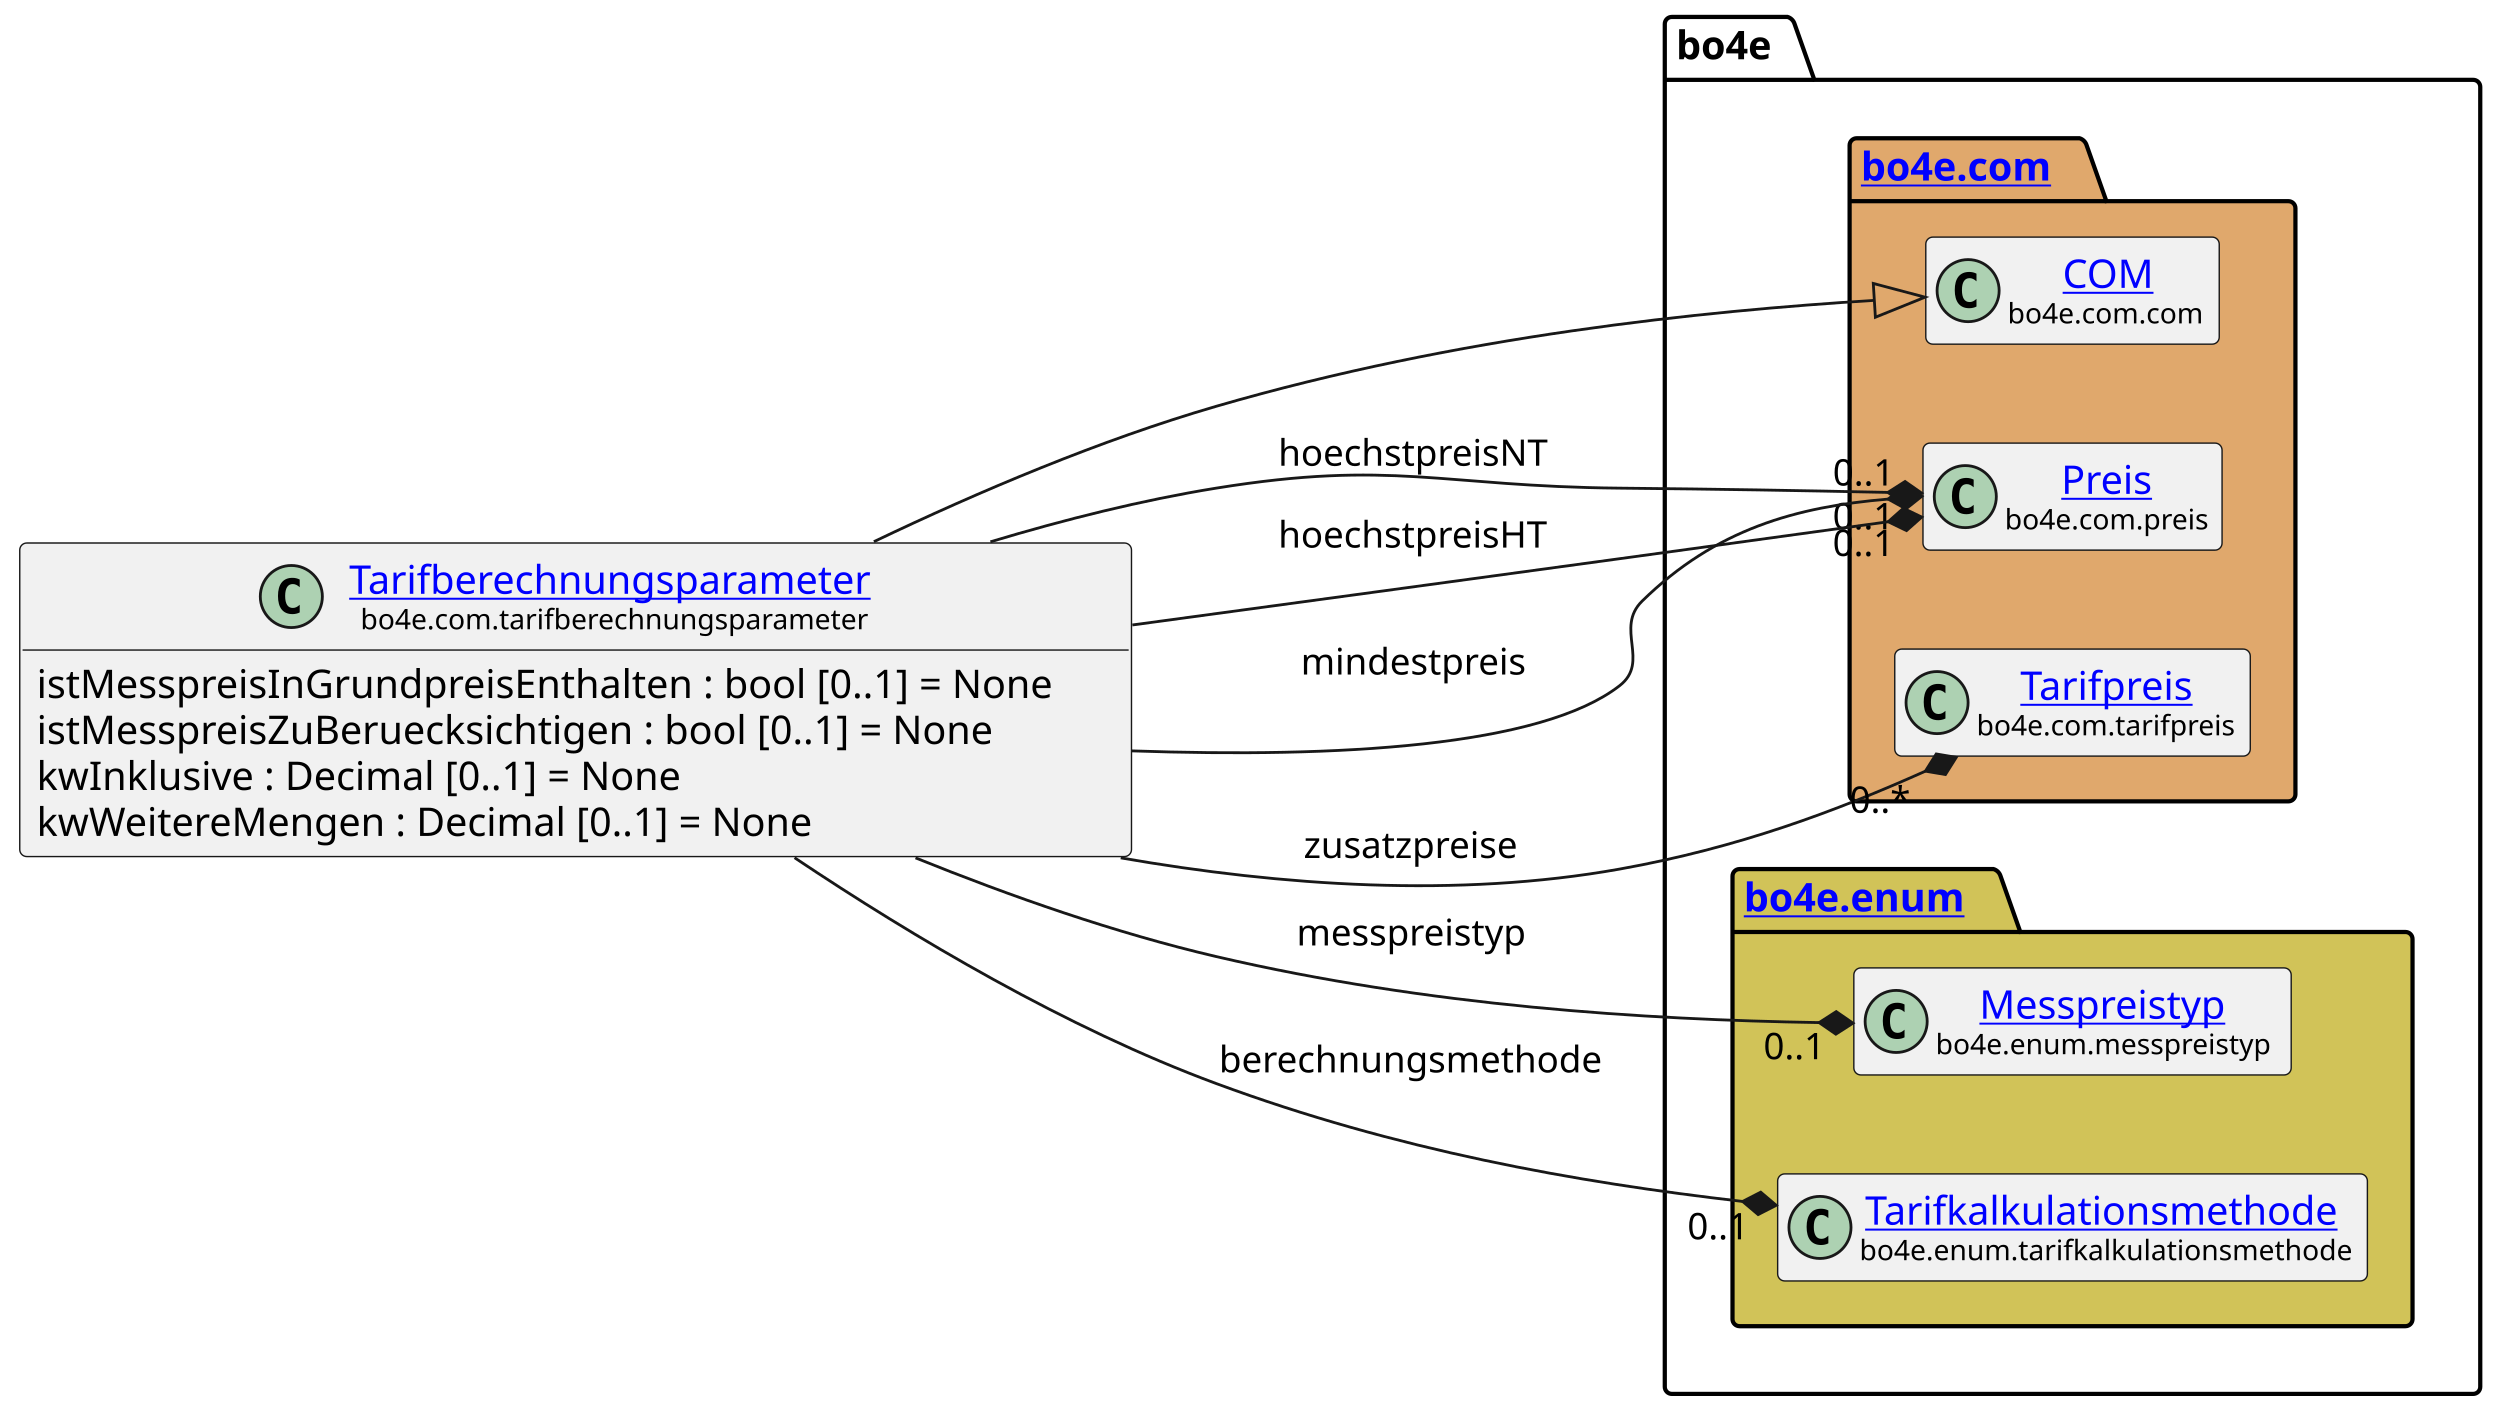
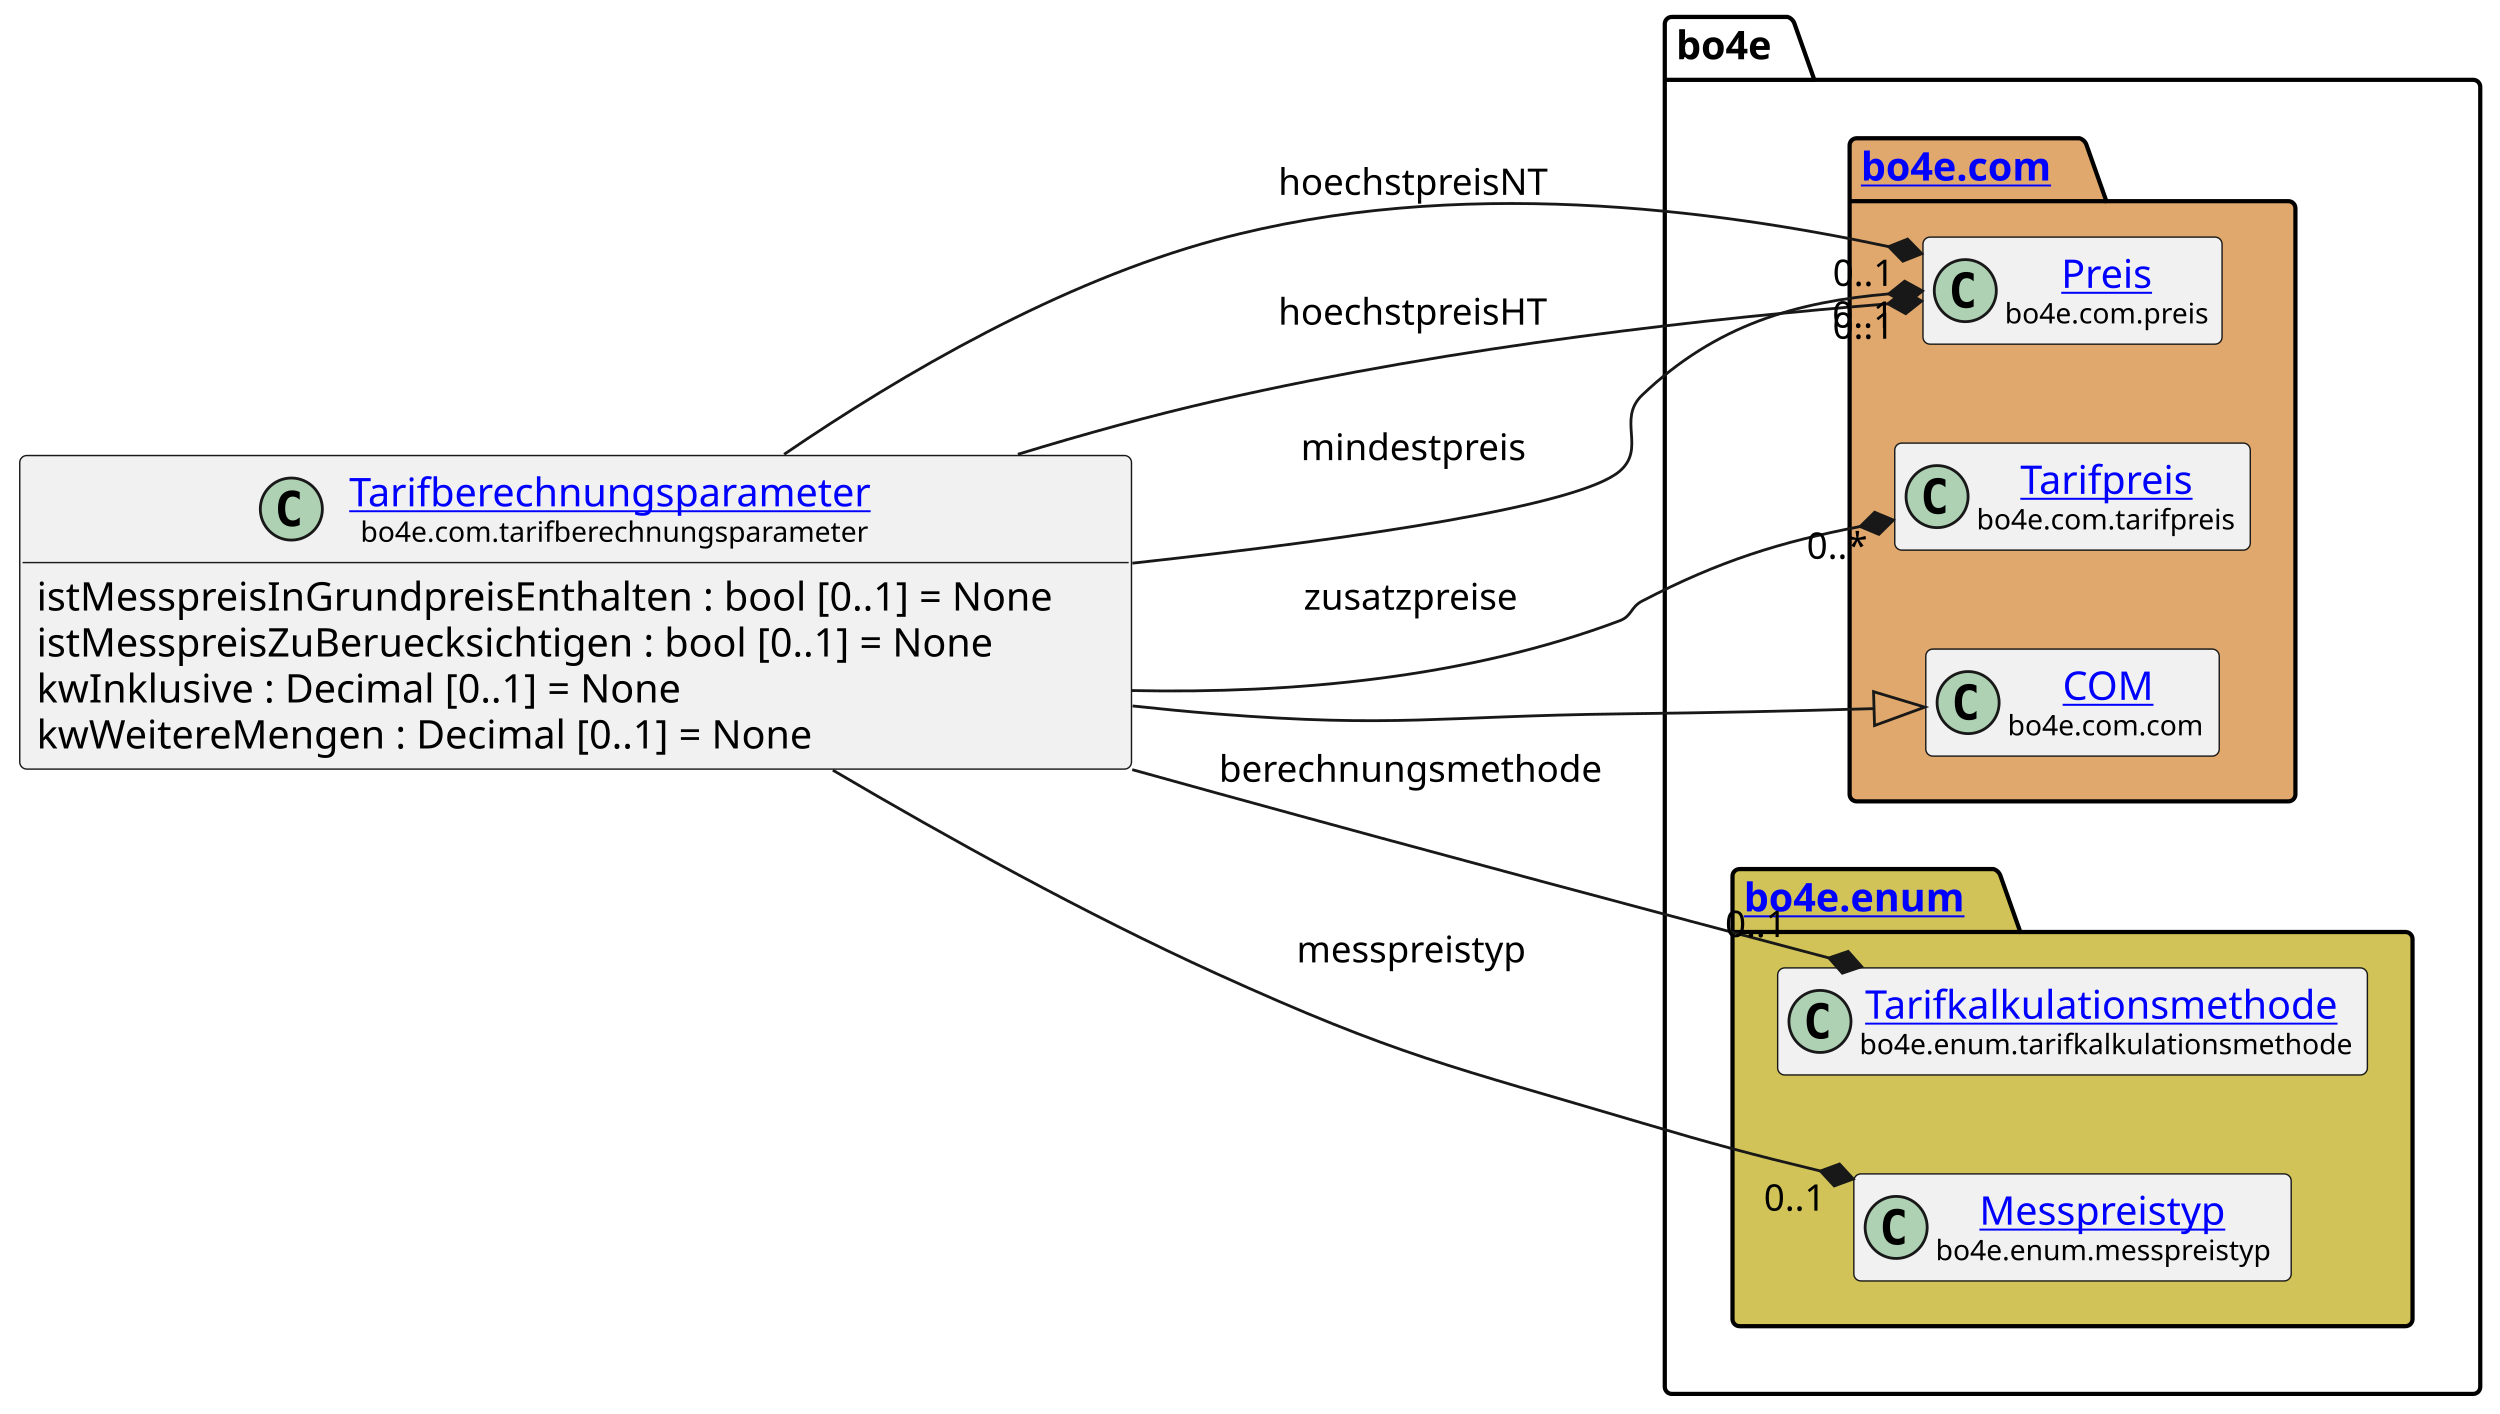
<svg xmlns="http://www.w3.org/2000/svg" xmlns:xlink="http://www.w3.org/1999/xlink" contentStyleType="text/css" height="501px" preserveAspectRatio="none" style="width:886px;height:501px;background:#FFFFFF;" version="1.1" viewBox="0 0 886 501" width="886px" zoomAndPan="magnify">
  <defs />
  <g>
    <g id="cluster_bo4e">
      <path d="M592.5,6 L633.5,6 A3.75,3.75 0 0 1 636,8.5 L643,28.297 L876.5,28.297 A2.5,2.5 0 0 1 879,30.797 L879,491.5 A2.5,2.5 0 0 1 876.5,494 L592.5,494 A2.5,2.5 0 0 1 590,491.5 L590,8.5 A2.5,2.5 0 0 1 592.5,6 " fill="none" style="stroke:#000000;stroke-width:1.5;" />
      <line style="stroke:#000000;stroke-width:1.5;" x1="590" x2="643" y1="28.297" y2="28.297" />
      <text fill="#000000" font-family="sans-serif" font-size="14" font-weight="bold" lengthAdjust="spacing" textLength="40" x="594" y="20.995">bo4e</text>
    </g>
    <g id="cluster_com">
      <path d="M658,49 L737,49 A3.75,3.75 0 0 1 739.5,51.5 L746.5,71.297 L811,71.297 A2.5,2.5 0 0 1 813.5,73.797 L813.5,281.5 A2.5,2.5 0 0 1 811,284 L658,284 A2.5,2.5 0 0 1 655.5,281.5 L655.5,51.5 A2.5,2.5 0 0 1 658,49 " fill="#E0A86C" style="stroke:#000000;stroke-width:1.5;" />
      <line style="stroke:#000000;stroke-width:1.5;" x1="655.5" x2="746.5" y1="71.297" y2="71.297" />
      <a href="https://bo4e.github.io/BO4E-python/latest/api/bo4e.com.html" target="_top" title="https://bo4e.github.io/BO4E-python/latest/api/bo4e.com.html" xlink:actuate="onRequest" xlink:href="https://bo4e.github.io/BO4E-python/latest/api/bo4e.com.html" xlink:show="new" xlink:title="https://bo4e.github.io/BO4E-python/latest/api/bo4e.com.html" xlink:type="simple">
        <text fill="#0000FF" font-family="sans-serif" font-size="14" font-weight="bold" lengthAdjust="spacing" text-decoration="underline" textLength="78" x="659.5" y="63.995">bo4e.com</text>
      </a>
    </g>
    <g id="cluster_enum">
      <path d="M616.5,308 L706.5,308 A3.75,3.75 0 0 1 709,310.5 L716,330.297 L852.5,330.297 A2.5,2.5 0 0 1 855,332.797 L855,467.5 A2.5,2.5 0 0 1 852.5,470 L616.5,470 A2.5,2.5 0 0 1 614,467.5 L614,310.5 A2.5,2.5 0 0 1 616.5,308 " fill="#D1C358" style="stroke:#000000;stroke-width:1.5;" />
      <line style="stroke:#000000;stroke-width:1.5;" x1="614" x2="716" y1="330.297" y2="330.297" />
      <a href="https://bo4e.github.io/BO4E-python/latest/api/bo4e.enum.html" target="_top" title="https://bo4e.github.io/BO4E-python/latest/api/bo4e.enum.html" xlink:actuate="onRequest" xlink:href="https://bo4e.github.io/BO4E-python/latest/api/bo4e.enum.html" xlink:show="new" xlink:title="https://bo4e.github.io/BO4E-python/latest/api/bo4e.enum.html" xlink:type="simple">
        <text fill="#0000FF" font-family="sans-serif" font-size="14" font-weight="bold" lengthAdjust="spacing" text-decoration="underline" textLength="89" x="618" y="322.995">bo4e.enum</text>
      </a>
    </g>
-     <g id="elem_COM">
-       <rect codeLine="11" fill="#F1F1F1" height="37.938" id="COM" rx="2.5" ry="2.5" style="stroke:#181818;stroke-width:0.5;" width="104" x="682.5" y="84.03" />
-       <ellipse cx="697.5" cy="102.999" fill="#ADD1B2" rx="11" ry="11" style="stroke:#181818;stroke-width:1.0;" />
-       <path d="M700.469,108.639 Q699.891,108.936 699.25,109.077 Q698.609,109.233 697.906,109.233 Q695.406,109.233 694.078,107.593 Q692.766,105.936 692.766,102.811 Q692.766,99.686 694.078,98.03 Q695.406,96.374 697.906,96.374 Q698.609,96.374 699.25,96.53 Q699.906,96.686 700.469,96.983 L700.469,99.702 Q699.844,99.124 699.25,98.858 Q698.656,98.577 698.031,98.577 Q696.688,98.577 696,99.655 Q695.312,100.718 695.312,102.811 Q695.312,104.905 696,105.983 Q696.688,107.046 698.031,107.046 Q698.656,107.046 699.25,106.78 Q699.844,106.499 700.469,105.921 L700.469,108.639 Z " fill="#000000" />
-       <a href="https://bo4e.github.io/BO4E-python/latest/api/bo4e.com.html#bo4e.com.com.COM" target="_top" title="https://bo4e.github.io/BO4E-python/latest/api/bo4e.com.html#bo4e.com.com.COM" xlink:actuate="onRequest" xlink:href="https://bo4e.github.io/BO4E-python/latest/api/bo4e.com.html#bo4e.com.com.COM" xlink:show="new" xlink:title="https://bo4e.github.io/BO4E-python/latest/api/bo4e.com.html#bo4e.com.com.COM" xlink:type="simple">
-         <text fill="#0000FF" font-family="sans-serif" font-size="14" lengthAdjust="spacing" text-decoration="underline" textLength="33" x="731" y="102.025">COM</text>
+     <g id="elem_Preis">
+       <rect codeLine="11" fill="#F1F1F1" height="37.938" id="Preis" rx="2.5" ry="2.5" style="stroke:#181818;stroke-width:0.5;" width="106" x="681.5" y="84.03" />
+       <ellipse cx="696.5" cy="102.999" fill="#ADD1B2" rx="11" ry="11" style="stroke:#181818;stroke-width:1.0;" />
+       <path d="M699.469,108.639 Q698.891,108.936 698.25,109.077 Q697.609,109.233 696.906,109.233 Q694.406,109.233 693.078,107.593 Q691.766,105.936 691.766,102.811 Q691.766,99.686 693.078,98.03 Q694.406,96.374 696.906,96.374 Q697.609,96.374 698.25,96.53 Q698.906,96.686 699.469,96.983 L699.469,99.702 Q698.844,99.124 698.25,98.858 Q697.656,98.577 697.031,98.577 Q695.688,98.577 695,99.655 Q694.312,100.718 694.312,102.811 Q694.312,104.905 695,105.983 Q695.688,107.046 697.031,107.046 Q697.656,107.046 698.25,106.78 Q698.844,106.499 699.469,105.921 L699.469,108.639 Z " fill="#000000" />
+       <a href="https://bo4e.github.io/BO4E-python/latest/api/bo4e.com.html#bo4e.com.preis.Preis" target="_top" title="https://bo4e.github.io/BO4E-python/latest/api/bo4e.com.html#bo4e.com.preis.Preis" xlink:actuate="onRequest" xlink:href="https://bo4e.github.io/BO4E-python/latest/api/bo4e.com.html#bo4e.com.preis.Preis" xlink:show="new" xlink:title="https://bo4e.github.io/BO4E-python/latest/api/bo4e.com.html#bo4e.com.preis.Preis" xlink:type="simple">
+         <text fill="#0000FF" font-family="sans-serif" font-size="14" lengthAdjust="spacing" text-decoration="underline" textLength="34" x="730.5" y="102.025">Preis</text>
      </a>
-       <text fill="#000000" font-family="sans-serif" font-size="10" lengthAdjust="spacing" textLength="72" x="711.5" y="114.609">bo4e.com.com</text>
-     </g>
-     <g id="elem_Preis">
-       <rect codeLine="12" fill="#F1F1F1" height="37.938" id="Preis" rx="2.5" ry="2.5" style="stroke:#181818;stroke-width:0.5;" width="106" x="681.5" y="157.03" />
-       <ellipse cx="696.5" cy="175.999" fill="#ADD1B2" rx="11" ry="11" style="stroke:#181818;stroke-width:1.0;" />
-       <path d="M699.469,181.639 Q698.891,181.936 698.25,182.077 Q697.609,182.233 696.906,182.233 Q694.406,182.233 693.078,180.593 Q691.766,178.936 691.766,175.811 Q691.766,172.686 693.078,171.03 Q694.406,169.374 696.906,169.374 Q697.609,169.374 698.25,169.53 Q698.906,169.686 699.469,169.983 L699.469,172.702 Q698.844,172.124 698.25,171.858 Q697.656,171.577 697.031,171.577 Q695.688,171.577 695,172.655 Q694.312,173.718 694.312,175.811 Q694.312,177.905 695,178.983 Q695.688,180.046 697.031,180.046 Q697.656,180.046 698.25,179.78 Q698.844,179.499 699.469,178.921 L699.469,181.639 Z " fill="#000000" />
-       <a href="https://bo4e.github.io/BO4E-python/latest/api/bo4e.com.html#bo4e.com.preis.Preis" target="_top" title="https://bo4e.github.io/BO4E-python/latest/api/bo4e.com.html#bo4e.com.preis.Preis" xlink:actuate="onRequest" xlink:href="https://bo4e.github.io/BO4E-python/latest/api/bo4e.com.html#bo4e.com.preis.Preis" xlink:show="new" xlink:title="https://bo4e.github.io/BO4E-python/latest/api/bo4e.com.html#bo4e.com.preis.Preis" xlink:type="simple">
-         <text fill="#0000FF" font-family="sans-serif" font-size="14" lengthAdjust="spacing" text-decoration="underline" textLength="34" x="730.5" y="175.025">Preis</text>
-       </a>
-       <text fill="#000000" font-family="sans-serif" font-size="10" lengthAdjust="spacing" textLength="74" x="710.5" y="187.609">bo4e.com.preis</text>
+       <text fill="#000000" font-family="sans-serif" font-size="10" lengthAdjust="spacing" textLength="74" x="710.5" y="114.609">bo4e.com.preis</text>
    </g>
    <g id="elem_Tarifpreis">
-       <rect codeLine="13" fill="#F1F1F1" height="37.938" id="Tarifpreis" rx="2.5" ry="2.5" style="stroke:#181818;stroke-width:0.5;" width="126" x="671.5" y="230.03" />
-       <ellipse cx="686.5" cy="248.999" fill="#ADD1B2" rx="11" ry="11" style="stroke:#181818;stroke-width:1.0;" />
-       <path d="M689.469,254.639 Q688.891,254.936 688.25,255.077 Q687.609,255.233 686.906,255.233 Q684.406,255.233 683.078,253.593 Q681.766,251.936 681.766,248.811 Q681.766,245.686 683.078,244.03 Q684.406,242.374 686.906,242.374 Q687.609,242.374 688.25,242.53 Q688.906,242.686 689.469,242.983 L689.469,245.702 Q688.844,245.124 688.25,244.858 Q687.656,244.577 687.031,244.577 Q685.688,244.577 685,245.655 Q684.312,246.718 684.312,248.811 Q684.312,250.905 685,251.983 Q685.688,253.046 687.031,253.046 Q687.656,253.046 688.25,252.78 Q688.844,252.499 689.469,251.921 L689.469,254.639 Z " fill="#000000" />
+       <rect codeLine="12" fill="#F1F1F1" height="37.938" id="Tarifpreis" rx="2.5" ry="2.5" style="stroke:#181818;stroke-width:0.5;" width="126" x="671.5" y="157.03" />
+       <ellipse cx="686.5" cy="175.999" fill="#ADD1B2" rx="11" ry="11" style="stroke:#181818;stroke-width:1.0;" />
+       <path d="M689.469,181.639 Q688.891,181.936 688.25,182.077 Q687.609,182.233 686.906,182.233 Q684.406,182.233 683.078,180.593 Q681.766,178.936 681.766,175.811 Q681.766,172.686 683.078,171.03 Q684.406,169.374 686.906,169.374 Q687.609,169.374 688.25,169.53 Q688.906,169.686 689.469,169.983 L689.469,172.702 Q688.844,172.124 688.25,171.858 Q687.656,171.577 687.031,171.577 Q685.688,171.577 685,172.655 Q684.312,173.718 684.312,175.811 Q684.312,177.905 685,178.983 Q685.688,180.046 687.031,180.046 Q687.656,180.046 688.25,179.78 Q688.844,179.499 689.469,178.921 L689.469,181.639 Z " fill="#000000" />
      <a href="https://bo4e.github.io/BO4E-python/latest/api/bo4e.com.html#bo4e.com.tarifpreis.Tarifpreis" target="_top" title="https://bo4e.github.io/BO4E-python/latest/api/bo4e.com.html#bo4e.com.tarifpreis.Tarifpreis" xlink:actuate="onRequest" xlink:href="https://bo4e.github.io/BO4E-python/latest/api/bo4e.com.html#bo4e.com.tarifpreis.Tarifpreis" xlink:show="new" xlink:title="https://bo4e.github.io/BO4E-python/latest/api/bo4e.com.html#bo4e.com.tarifpreis.Tarifpreis" xlink:type="simple">
-         <text fill="#0000FF" font-family="sans-serif" font-size="14" lengthAdjust="spacing" text-decoration="underline" textLength="63" x="716" y="248.025">Tarifpreis</text>
+         <text fill="#0000FF" font-family="sans-serif" font-size="14" lengthAdjust="spacing" text-decoration="underline" textLength="63" x="716" y="175.025">Tarifpreis</text>
      </a>
-       <text fill="#000000" font-family="sans-serif" font-size="10" lengthAdjust="spacing" textLength="94" x="700.5" y="260.609">bo4e.com.tarifpreis</text>
+       <text fill="#000000" font-family="sans-serif" font-size="10" lengthAdjust="spacing" textLength="94" x="700.5" y="187.609">bo4e.com.tarifpreis</text>
+     </g>
+     <g id="elem_COM">
+       <rect codeLine="13" fill="#F1F1F1" height="37.938" id="COM" rx="2.5" ry="2.5" style="stroke:#181818;stroke-width:0.5;" width="104" x="682.5" y="230.03" />
+       <ellipse cx="697.5" cy="248.999" fill="#ADD1B2" rx="11" ry="11" style="stroke:#181818;stroke-width:1.0;" />
+       <path d="M700.469,254.639 Q699.891,254.936 699.25,255.077 Q698.609,255.233 697.906,255.233 Q695.406,255.233 694.078,253.593 Q692.766,251.936 692.766,248.811 Q692.766,245.686 694.078,244.03 Q695.406,242.374 697.906,242.374 Q698.609,242.374 699.25,242.53 Q699.906,242.686 700.469,242.983 L700.469,245.702 Q699.844,245.124 699.25,244.858 Q698.656,244.577 698.031,244.577 Q696.688,244.577 696,245.655 Q695.312,246.718 695.312,248.811 Q695.312,250.905 696,251.983 Q696.688,253.046 698.031,253.046 Q698.656,253.046 699.25,252.78 Q699.844,252.499 700.469,251.921 L700.469,254.639 Z " fill="#000000" />
+       <a href="https://bo4e.github.io/BO4E-python/latest/api/bo4e.com.html#bo4e.com.com.COM" target="_top" title="https://bo4e.github.io/BO4E-python/latest/api/bo4e.com.html#bo4e.com.com.COM" xlink:actuate="onRequest" xlink:href="https://bo4e.github.io/BO4E-python/latest/api/bo4e.com.html#bo4e.com.com.COM" xlink:show="new" xlink:title="https://bo4e.github.io/BO4E-python/latest/api/bo4e.com.html#bo4e.com.com.COM" xlink:type="simple">
+         <text fill="#0000FF" font-family="sans-serif" font-size="14" lengthAdjust="spacing" text-decoration="underline" textLength="33" x="731" y="248.025">COM</text>
+       </a>
+       <text fill="#000000" font-family="sans-serif" font-size="10" lengthAdjust="spacing" textLength="72" x="711.5" y="260.609">bo4e.com.com</text>
+     </g>
+     <g id="elem_Tarifkalkulationsmethode">
+       <rect codeLine="16" fill="#F1F1F1" height="37.938" id="Tarifkalkulationsmethode" rx="2.5" ry="2.5" style="stroke:#181818;stroke-width:0.5;" width="209" x="630" y="343.03" />
+       <ellipse cx="645" cy="361.999" fill="#ADD1B2" rx="11" ry="11" style="stroke:#181818;stroke-width:1.0;" />
+       <path d="M647.969,367.639 Q647.391,367.936 646.75,368.077 Q646.109,368.233 645.406,368.233 Q642.906,368.233 641.578,366.592 Q640.266,364.936 640.266,361.811 Q640.266,358.686 641.578,357.03 Q642.906,355.374 645.406,355.374 Q646.109,355.374 646.75,355.53 Q647.406,355.686 647.969,355.983 L647.969,358.702 Q647.344,358.124 646.75,357.858 Q646.156,357.577 645.531,357.577 Q644.188,357.577 643.5,358.655 Q642.812,359.717 642.812,361.811 Q642.812,363.905 643.5,364.983 Q644.188,366.046 645.531,366.046 Q646.156,366.046 646.75,365.78 Q647.344,365.499 647.969,364.921 L647.969,367.639 Z " fill="#000000" />
+       <a href="https://bo4e.github.io/BO4E-python/latest/api/bo4e.enum.html#bo4e.enum.tarifkalkulationsmethode.Tarifkalkulationsmethode" target="_top" title="https://bo4e.github.io/BO4E-python/latest/api/bo4e.enum.html#bo4e.enum.tarifkalkulationsmethode.Tarifkalkulationsmethode" xlink:actuate="onRequest" xlink:href="https://bo4e.github.io/BO4E-python/latest/api/bo4e.enum.html#bo4e.enum.tarifkalkulationsmethode.Tarifkalkulationsmethode" xlink:show="new" xlink:title="https://bo4e.github.io/BO4E-python/latest/api/bo4e.enum.html#bo4e.enum.tarifkalkulationsmethode.Tarifkalkulationsmethode" xlink:type="simple">
+         <text fill="#0000FF" font-family="sans-serif" font-size="14" lengthAdjust="spacing" text-decoration="underline" textLength="173" x="661" y="361.025">Tarifkalkulationsmethode</text>
+       </a>
+       <text fill="#000000" font-family="sans-serif" font-size="10" lengthAdjust="spacing" textLength="177" x="659" y="373.609">bo4e.enum.tarifkalkulationsmethode</text>
    </g>
    <g id="elem_Messpreistyp">
-       <rect codeLine="16" fill="#F1F1F1" height="37.938" id="Messpreistyp" rx="2.5" ry="2.5" style="stroke:#181818;stroke-width:0.5;" width="155" x="657" y="343.03" />
-       <ellipse cx="672" cy="361.999" fill="#ADD1B2" rx="11" ry="11" style="stroke:#181818;stroke-width:1.0;" />
-       <path d="M674.969,367.639 Q674.391,367.936 673.75,368.077 Q673.109,368.233 672.406,368.233 Q669.906,368.233 668.578,366.592 Q667.266,364.936 667.266,361.811 Q667.266,358.686 668.578,357.03 Q669.906,355.374 672.406,355.374 Q673.109,355.374 673.75,355.53 Q674.406,355.686 674.969,355.983 L674.969,358.702 Q674.344,358.124 673.75,357.858 Q673.156,357.577 672.531,357.577 Q671.188,357.577 670.5,358.655 Q669.812,359.717 669.812,361.811 Q669.812,363.905 670.5,364.983 Q671.188,366.046 672.531,366.046 Q673.156,366.046 673.75,365.78 Q674.344,365.499 674.969,364.921 L674.969,367.639 Z " fill="#000000" />
+       <rect codeLine="17" fill="#F1F1F1" height="37.938" id="Messpreistyp" rx="2.5" ry="2.5" style="stroke:#181818;stroke-width:0.5;" width="155" x="657" y="416.03" />
+       <ellipse cx="672" cy="434.999" fill="#ADD1B2" rx="11" ry="11" style="stroke:#181818;stroke-width:1.0;" />
+       <path d="M674.969,440.639 Q674.391,440.936 673.75,441.077 Q673.109,441.233 672.406,441.233 Q669.906,441.233 668.578,439.592 Q667.266,437.936 667.266,434.811 Q667.266,431.686 668.578,430.03 Q669.906,428.374 672.406,428.374 Q673.109,428.374 673.75,428.53 Q674.406,428.686 674.969,428.983 L674.969,431.702 Q674.344,431.124 673.75,430.858 Q673.156,430.577 672.531,430.577 Q671.188,430.577 670.5,431.655 Q669.812,432.717 669.812,434.811 Q669.812,436.905 670.5,437.983 Q671.188,439.046 672.531,439.046 Q673.156,439.046 673.75,438.78 Q674.344,438.499 674.969,437.921 L674.969,440.639 Z " fill="#000000" />
      <a href="https://bo4e.github.io/BO4E-python/latest/api/bo4e.enum.html#bo4e.enum.messpreistyp.Messpreistyp" target="_top" title="https://bo4e.github.io/BO4E-python/latest/api/bo4e.enum.html#bo4e.enum.messpreistyp.Messpreistyp" xlink:actuate="onRequest" xlink:href="https://bo4e.github.io/BO4E-python/latest/api/bo4e.enum.html#bo4e.enum.messpreistyp.Messpreistyp" xlink:show="new" xlink:title="https://bo4e.github.io/BO4E-python/latest/api/bo4e.enum.html#bo4e.enum.messpreistyp.Messpreistyp" xlink:type="simple">
-         <text fill="#0000FF" font-family="sans-serif" font-size="14" lengthAdjust="spacing" text-decoration="underline" textLength="92" x="701.5" y="361.025">Messpreistyp</text>
+         <text fill="#0000FF" font-family="sans-serif" font-size="14" lengthAdjust="spacing" text-decoration="underline" textLength="92" x="701.5" y="434.025">Messpreistyp</text>
      </a>
-       <text fill="#000000" font-family="sans-serif" font-size="10" lengthAdjust="spacing" textLength="123" x="686" y="373.609">bo4e.enum.messpreistyp</text>
-     </g>
-     <g id="elem_Tarifkalkulationsmethode">
-       <rect codeLine="17" fill="#F1F1F1" height="37.938" id="Tarifkalkulationsmethode" rx="2.5" ry="2.5" style="stroke:#181818;stroke-width:0.5;" width="209" x="630" y="416.03" />
-       <ellipse cx="645" cy="434.999" fill="#ADD1B2" rx="11" ry="11" style="stroke:#181818;stroke-width:1.0;" />
-       <path d="M647.969,440.639 Q647.391,440.936 646.75,441.077 Q646.109,441.233 645.406,441.233 Q642.906,441.233 641.578,439.592 Q640.266,437.936 640.266,434.811 Q640.266,431.686 641.578,430.03 Q642.906,428.374 645.406,428.374 Q646.109,428.374 646.75,428.53 Q647.406,428.686 647.969,428.983 L647.969,431.702 Q647.344,431.124 646.75,430.858 Q646.156,430.577 645.531,430.577 Q644.188,430.577 643.5,431.655 Q642.812,432.717 642.812,434.811 Q642.812,436.905 643.5,437.983 Q644.188,439.046 645.531,439.046 Q646.156,439.046 646.75,438.78 Q647.344,438.499 647.969,437.921 L647.969,440.639 Z " fill="#000000" />
-       <a href="https://bo4e.github.io/BO4E-python/latest/api/bo4e.enum.html#bo4e.enum.tarifkalkulationsmethode.Tarifkalkulationsmethode" target="_top" title="https://bo4e.github.io/BO4E-python/latest/api/bo4e.enum.html#bo4e.enum.tarifkalkulationsmethode.Tarifkalkulationsmethode" xlink:actuate="onRequest" xlink:href="https://bo4e.github.io/BO4E-python/latest/api/bo4e.enum.html#bo4e.enum.tarifkalkulationsmethode.Tarifkalkulationsmethode" xlink:show="new" xlink:title="https://bo4e.github.io/BO4E-python/latest/api/bo4e.enum.html#bo4e.enum.tarifkalkulationsmethode.Tarifkalkulationsmethode" xlink:type="simple">
-         <text fill="#0000FF" font-family="sans-serif" font-size="14" lengthAdjust="spacing" text-decoration="underline" textLength="173" x="661" y="434.025">Tarifkalkulationsmethode</text>
-       </a>
-       <text fill="#000000" font-family="sans-serif" font-size="10" lengthAdjust="spacing" textLength="177" x="659" y="446.609">bo4e.enum.tarifkalkulationsmethode</text>
+       <text fill="#000000" font-family="sans-serif" font-size="10" lengthAdjust="spacing" textLength="123" x="686" y="446.609">bo4e.enum.messpreistyp</text>
    </g>
    <g id="elem_Tarifberechnungsparameter">
-       <rect codeLine="3" fill="#F1F1F1" height="111.125" id="Tarifberechnungsparameter" rx="2.5" ry="2.5" style="stroke:#181818;stroke-width:0.5;" width="394" x="7" y="192.44" />
-       <ellipse cx="103.25" cy="211.409" fill="#ADD1B2" rx="11" ry="11" style="stroke:#181818;stroke-width:1.0;" />
-       <path d="M106.219,217.049 Q105.641,217.346 105,217.487 Q104.359,217.643 103.656,217.643 Q101.156,217.643 99.828,216.002 Q98.516,214.346 98.516,211.221 Q98.516,208.096 99.828,206.44 Q101.156,204.784 103.656,204.784 Q104.359,204.784 105,204.94 Q105.656,205.096 106.219,205.393 L106.219,208.112 Q105.594,207.534 105,207.268 Q104.406,206.987 103.781,206.987 Q102.438,206.987 101.75,208.065 Q101.062,209.127 101.062,211.221 Q101.062,213.315 101.75,214.393 Q102.438,215.456 103.781,215.456 Q104.406,215.456 105,215.19 Q105.594,214.909 106.219,214.331 L106.219,217.049 Z " fill="#000000" />
+       <rect codeLine="3" fill="#F1F1F1" height="111.125" id="Tarifberechnungsparameter" rx="2.5" ry="2.5" style="stroke:#181818;stroke-width:0.5;" width="394" x="7" y="161.44" />
+       <ellipse cx="103.25" cy="180.409" fill="#ADD1B2" rx="11" ry="11" style="stroke:#181818;stroke-width:1.0;" />
+       <path d="M106.219,186.049 Q105.641,186.346 105,186.487 Q104.359,186.643 103.656,186.643 Q101.156,186.643 99.828,185.002 Q98.516,183.346 98.516,180.221 Q98.516,177.096 99.828,175.44 Q101.156,173.784 103.656,173.784 Q104.359,173.784 105,173.94 Q105.656,174.096 106.219,174.393 L106.219,177.112 Q105.594,176.534 105,176.268 Q104.406,175.987 103.781,175.987 Q102.438,175.987 101.75,177.065 Q101.062,178.127 101.062,180.221 Q101.062,182.315 101.75,183.393 Q102.438,184.456 103.781,184.456 Q104.406,184.456 105,184.19 Q105.594,183.909 106.219,183.331 L106.219,186.049 Z " fill="#000000" />
      <a href="https://bo4e.github.io/BO4E-python/latest/api/bo4e.com.html#bo4e.com.tarifberechnungsparameter.Tarifberechnungsparameter" target="_top" title="https://bo4e.github.io/BO4E-python/latest/api/bo4e.com.html#bo4e.com.tarifberechnungsparameter.Tarifberechnungsparameter" xlink:actuate="onRequest" xlink:href="https://bo4e.github.io/BO4E-python/latest/api/bo4e.com.html#bo4e.com.tarifberechnungsparameter.Tarifberechnungsparameter" xlink:show="new" xlink:title="https://bo4e.github.io/BO4E-python/latest/api/bo4e.com.html#bo4e.com.tarifberechnungsparameter.Tarifberechnungsparameter" xlink:type="simple">
-         <text fill="#0000FF" font-family="sans-serif" font-size="14" lengthAdjust="spacing" text-decoration="underline" textLength="193" x="123.75" y="210.435">Tarifberechnungsparameter</text>
+         <text fill="#0000FF" font-family="sans-serif" font-size="14" lengthAdjust="spacing" text-decoration="underline" textLength="193" x="123.75" y="179.435">Tarifberechnungsparameter</text>
      </a>
-       <text fill="#000000" font-family="sans-serif" font-size="10" lengthAdjust="spacing" textLength="185" x="127.75" y="223.019">bo4e.com.tarifberechnungsparameter</text>
-       <line style="stroke:#181818;stroke-width:0.5;" x1="8" x2="400" y1="230.377" y2="230.377" />
-       <text fill="#000000" font-family="sans-serif" font-size="14" lengthAdjust="spacing" textLength="382" x="13" y="247.373">istMesspreisInGrundpreisEnthalten : bool [0..1] = None</text>
-       <text fill="#000000" font-family="sans-serif" font-size="14" lengthAdjust="spacing" textLength="367" x="13" y="263.67">istMesspreisZuBeruecksichtigen : bool [0..1] = None</text>
-       <text fill="#000000" font-family="sans-serif" font-size="14" lengthAdjust="spacing" textLength="243" x="13" y="279.966">kwInklusive : Decimal [0..1] = None</text>
-       <text fill="#000000" font-family="sans-serif" font-size="14" lengthAdjust="spacing" textLength="294" x="13" y="296.263">kwWeitereMengen : Decimal [0..1] = None</text>
+       <text fill="#000000" font-family="sans-serif" font-size="10" lengthAdjust="spacing" textLength="185" x="127.75" y="192.019">bo4e.com.tarifberechnungsparameter</text>
+       <line style="stroke:#181818;stroke-width:0.5;" x1="8" x2="400" y1="199.377" y2="199.377" />
+       <text fill="#000000" font-family="sans-serif" font-size="14" lengthAdjust="spacing" textLength="382" x="13" y="216.373">istMesspreisInGrundpreisEnthalten : bool [0..1] = None</text>
+       <text fill="#000000" font-family="sans-serif" font-size="14" lengthAdjust="spacing" textLength="367" x="13" y="232.669">istMesspreisZuBeruecksichtigen : bool [0..1] = None</text>
+       <text fill="#000000" font-family="sans-serif" font-size="14" lengthAdjust="spacing" textLength="243" x="13" y="248.966">kwInklusive : Decimal [0..1] = None</text>
+       <text fill="#000000" font-family="sans-serif" font-size="14" lengthAdjust="spacing" textLength="294" x="13" y="265.263">kwWeitereMengen : Decimal [0..1] = None</text>
    </g>
    <g id="link_Tarifberechnungsparameter_COM">
-       <path codeLine="20" d="M309.7,191.97 C347.06,174.11 390.05,155.91 431,144 C517,118.99 603.325,110.253 664.265,106.443 " fill="none" id="Tarifberechnungsparameter-to-COM" style="stroke:#181818;stroke-width:1.0;" />
-       <polygon fill="none" points="682.23,105.32,663.891,100.455,664.639,112.431,682.23,105.32" style="stroke:#181818;stroke-width:1.0;" />
+       <path codeLine="20" d="M401.38,250.19 C411.38,251.28 421.3,252.23 431,253 C494.36,258.01 510.45,253.8 574,253 C610.15,252.55 632.898,252.044 664.158,251.134 " fill="none" id="Tarifberechnungsparameter-to-COM" style="stroke:#181818;stroke-width:1.0;" />
+       <polygon fill="none" points="682.15,250.61,663.983,245.136,664.332,257.131,682.15,250.61" style="stroke:#181818;stroke-width:1.0;" />
    </g>
    <g id="link_Tarifberechnungsparameter_Tarifkalkulationsmethode">
-       <path codeLine="21" d="M281.59,303.98 C323.72,332.17 378.07,364.42 431,384 C494.69,407.56 558.049,418.938 617.579,425.788 " fill="none" id="Tarifberechnungsparameter-to-Tarifkalkulationsmethode" style="stroke:#181818;stroke-width:1.0;" />
-       <polygon fill="#181818" points="629.5,427.16,623.997,422.5,617.579,425.788,623.082,430.448,629.5,427.16" style="stroke:#181818;stroke-width:1.0;" />
-       <text fill="#000000" font-family="sans-serif" font-size="13" lengthAdjust="spacing" textLength="141" x="432" y="380.067">berechnungsmethode</text>
-       <text fill="#000000" font-family="sans-serif" font-size="13" lengthAdjust="spacing" textLength="24" x="598.005" y="439.209">0..1</text>
+       <path codeLine="21" d="M401.25,272.76 C411.31,275.56 421.27,278.32 431,281 C508.97,302.48 586.86,323.269 648.16,339.499 " fill="none" id="Tarifberechnungsparameter-to-Tarifkalkulationsmethode" style="stroke:#181818;stroke-width:1.0;" />
+       <polygon fill="#181818" points="659.76,342.57,654.984,337.168,648.16,339.499,652.936,344.901,659.76,342.57" style="stroke:#181818;stroke-width:1.0;" />
+       <text fill="#000000" font-family="sans-serif" font-size="13" lengthAdjust="spacing" textLength="141" x="432" y="277.067">berechnungsmethode</text>
+       <text fill="#000000" font-family="sans-serif" font-size="13" lengthAdjust="spacing" textLength="24" x="611.364" y="332.082">0..1</text>
    </g>
    <g id="link_Tarifberechnungsparameter_Messpreistyp">
-       <path codeLine="22" d="M324.46,304.03 C358.23,317.67 395.47,330.71 431,339 C506.4,356.6 582.952,361.368 644.692,362.408 " fill="none" id="Tarifberechnungsparameter-to-Messpreistyp" style="stroke:#181818;stroke-width:1.0;" />
-       <polygon fill="#181818" points="656.69,362.61,650.758,358.51,644.692,362.408,650.624,366.508,656.69,362.61" style="stroke:#181818;stroke-width:1.0;" />
-       <text fill="#000000" font-family="sans-serif" font-size="13" lengthAdjust="spacing" textLength="86" x="459.5" y="335.067">messpreistyp</text>
-       <text fill="#000000" font-family="sans-serif" font-size="13" lengthAdjust="spacing" textLength="24" x="624.972" y="375.38">0..1</text>
+       <path codeLine="22" d="M295.16,272.95 C335.8,296.88 384.92,324.06 431,345 C495.76,374.42 513.82,377.76 582,398 C606.14,405.17 621.065,409.195 645.145,415.005 " fill="none" id="Tarifberechnungsparameter-to-Messpreistyp" style="stroke:#181818;stroke-width:1.0;" />
+       <polygon fill="#181818" points="656.81,417.82,651.916,412.524,645.145,415.005,650.039,420.301,656.81,417.82" style="stroke:#181818;stroke-width:1.0;" />
+       <text fill="#000000" font-family="sans-serif" font-size="13" lengthAdjust="spacing" textLength="86" x="459.5" y="341.067">messpreistyp</text>
+       <text fill="#000000" font-family="sans-serif" font-size="13" lengthAdjust="spacing" textLength="24" x="625.102" y="429.061">0..1</text>
    </g>
    <g id="link_Tarifberechnungsparameter_Preis">
-       <path codeLine="23" d="M351,192.02 C377.27,184.12 404.68,177.25 431,173 C493.74,162.86 510.45,172.4 574,173 C609.73,173.34 637.953,173.842 669.063,174.512 " fill="none" id="Tarifberechnungsparameter-to-Preis" style="stroke:#181818;stroke-width:1.0;" />
-       <polygon fill="#181818" points="681.06,174.77,675.148,170.642,669.063,174.512,674.975,178.64,681.06,174.77" style="stroke:#181818;stroke-width:1.0;" />
-       <text fill="#000000" font-family="sans-serif" font-size="13" lengthAdjust="spacing" textLength="99" x="453" y="165.067">hoechstpreisNT</text>
-       <text fill="#000000" font-family="sans-serif" font-size="13" lengthAdjust="spacing" textLength="24" x="649.494" y="187.57">0..1</text>
+       <path codeLine="23" d="M277.89,161.02 C320.12,132.17 375.74,99.96 431,85 C516.32,61.91 608.193,74.381 669.343,87.401 " fill="none" id="Tarifberechnungsparameter-to-Preis" style="stroke:#181818;stroke-width:1.0;" />
+       <polygon fill="#181818" points="681.08,89.9,676.045,84.738,669.343,87.401,674.379,92.563,681.08,89.9" style="stroke:#181818;stroke-width:1.0;" />
+       <text fill="#000000" font-family="sans-serif" font-size="13" lengthAdjust="spacing" textLength="99" x="453" y="69.067">hoechstpreisNT</text>
+       <text fill="#000000" font-family="sans-serif" font-size="13" lengthAdjust="spacing" textLength="24" x="649.516" y="101.327">0..1</text>
    </g>
    <g id="link_Tarifberechnungsparameter_Preis">
-       <path codeLine="24" d="M401.3,221.49 C457.11,213.93 517.95,205.66 574,198 C609.73,193.12 638.063,189.217 669.173,184.907 " fill="none" id="Tarifberechnungsparameter-to-Preis-1" style="stroke:#181818;stroke-width:1.0;" />
-       <polygon fill="#181818" points="681.06,183.26,674.568,180.121,669.173,184.907,675.666,188.046,681.06,183.26" style="stroke:#181818;stroke-width:1.0;" />
-       <text fill="#000000" font-family="sans-serif" font-size="13" lengthAdjust="spacing" textLength="99" x="453" y="194.067">hoechstpreisHT</text>
-       <text fill="#000000" font-family="sans-serif" font-size="13" lengthAdjust="spacing" textLength="24" x="649.494" y="197.041">0..1</text>
+       <path codeLine="24" d="M360.73,161 C384.08,153.87 408.03,147.24 431,142 C517.47,122.27 608.33,112.638 669.08,107.668 " fill="none" id="Tarifberechnungsparameter-to-Preis-1" style="stroke:#181818;stroke-width:1.0;" />
+       <polygon fill="#181818" points="681.04,106.69,674.734,103.192,669.08,107.668,675.386,111.166,681.04,106.69" style="stroke:#181818;stroke-width:1.0;" />
+       <text fill="#000000" font-family="sans-serif" font-size="13" lengthAdjust="spacing" textLength="99" x="453" y="115.067">hoechstpreisHT</text>
+       <text fill="#000000" font-family="sans-serif" font-size="13" lengthAdjust="spacing" textLength="24" x="649.471" y="120.059">0..1</text>
    </g>
    <g id="link_Tarifberechnungsparameter_Preis">
-       <path codeLine="25" d="M401.04,266.11 C474.17,268.63 546.2,264.66 574,243 C584.89,234.52 572.14,222.65 582,213 C608.02,187.52 636.562,179.598 669.142,176.878 " fill="none" id="Tarifberechnungsparameter-to-Preis-2" style="stroke:#181818;stroke-width:1.0;" />
-       <polygon fill="#181818" points="681.1,175.88,674.788,172.393,669.142,176.878,675.454,180.365,681.1,175.88" style="stroke:#181818;stroke-width:1.0;" />
-       <text fill="#000000" font-family="sans-serif" font-size="13" lengthAdjust="spacing" textLength="83" x="461" y="239.067">mindestpreis</text>
-       <text fill="#000000" font-family="sans-serif" font-size="13" lengthAdjust="spacing" textLength="24" x="649.538" y="172.074">0..1</text>
+       <path codeLine="25" d="M401.3,199.59 C481.84,190.74 559.69,179.27 574,167 C583.5,158.85 572.94,148.63 582,140 C608.37,114.88 636.895,106.978 669.375,104.158 " fill="none" id="Tarifberechnungsparameter-to-Preis-2" style="stroke:#181818;stroke-width:1.0;" />
+       <polygon fill="#181818" points="681.33,103.12,675.006,99.654,669.375,104.158,675.698,107.624,681.33,103.12" style="stroke:#181818;stroke-width:1.0;" />
+       <text fill="#000000" font-family="sans-serif" font-size="13" lengthAdjust="spacing" textLength="83" x="461" y="163.067">mindestpreis</text>
+       <text fill="#000000" font-family="sans-serif" font-size="13" lengthAdjust="spacing" textLength="24" x="649.387" y="116.124">0..1</text>
    </g>
    <g id="link_Tarifberechnungsparameter_Tarifpreis">
-       <path codeLine="26" d="M397.19,304.03 C454.17,313.96 516.66,318.27 574,308 C616.14,300.46 650.755,287.428 682.355,273.298 " fill="none" id="Tarifberechnungsparameter-to-Tarifpreis" style="stroke:#181818;stroke-width:1.0;" />
-       <polygon fill="#181818" points="693.31,268.4,686.2,267.198,682.355,273.298,689.466,274.501,693.31,268.4" style="stroke:#181818;stroke-width:1.0;" />
-       <text fill="#000000" font-family="sans-serif" font-size="13" lengthAdjust="spacing" textLength="81" x="462" y="304.067">zusatzpreise</text>
-       <text fill="#000000" font-family="sans-serif" font-size="13" lengthAdjust="spacing" textLength="23" x="655.491" y="288.051">0..*</text>
+       <path codeLine="26" d="M401.16,244.73 C458.4,245.93 520.03,240.28 574,220 C578.42,218.34 577.81,215.18 582,213 C609.51,198.71 630.939,192.081 659.239,186.601 " fill="none" id="Tarifberechnungsparameter-to-Tarifpreis" style="stroke:#181818;stroke-width:1.0;" />
+       <polygon fill="#181818" points="671.02,184.32,664.369,181.534,659.239,186.601,665.89,189.388,671.02,184.32" style="stroke:#181818;stroke-width:1.0;" />
+       <text fill="#000000" font-family="sans-serif" font-size="13" lengthAdjust="spacing" textLength="81" x="462" y="216.067">zusatzpreise</text>
+       <text fill="#000000" font-family="sans-serif" font-size="13" lengthAdjust="spacing" textLength="23" x="640.288" y="198.025">0..*</text>
    </g>
  </g>
</svg>
